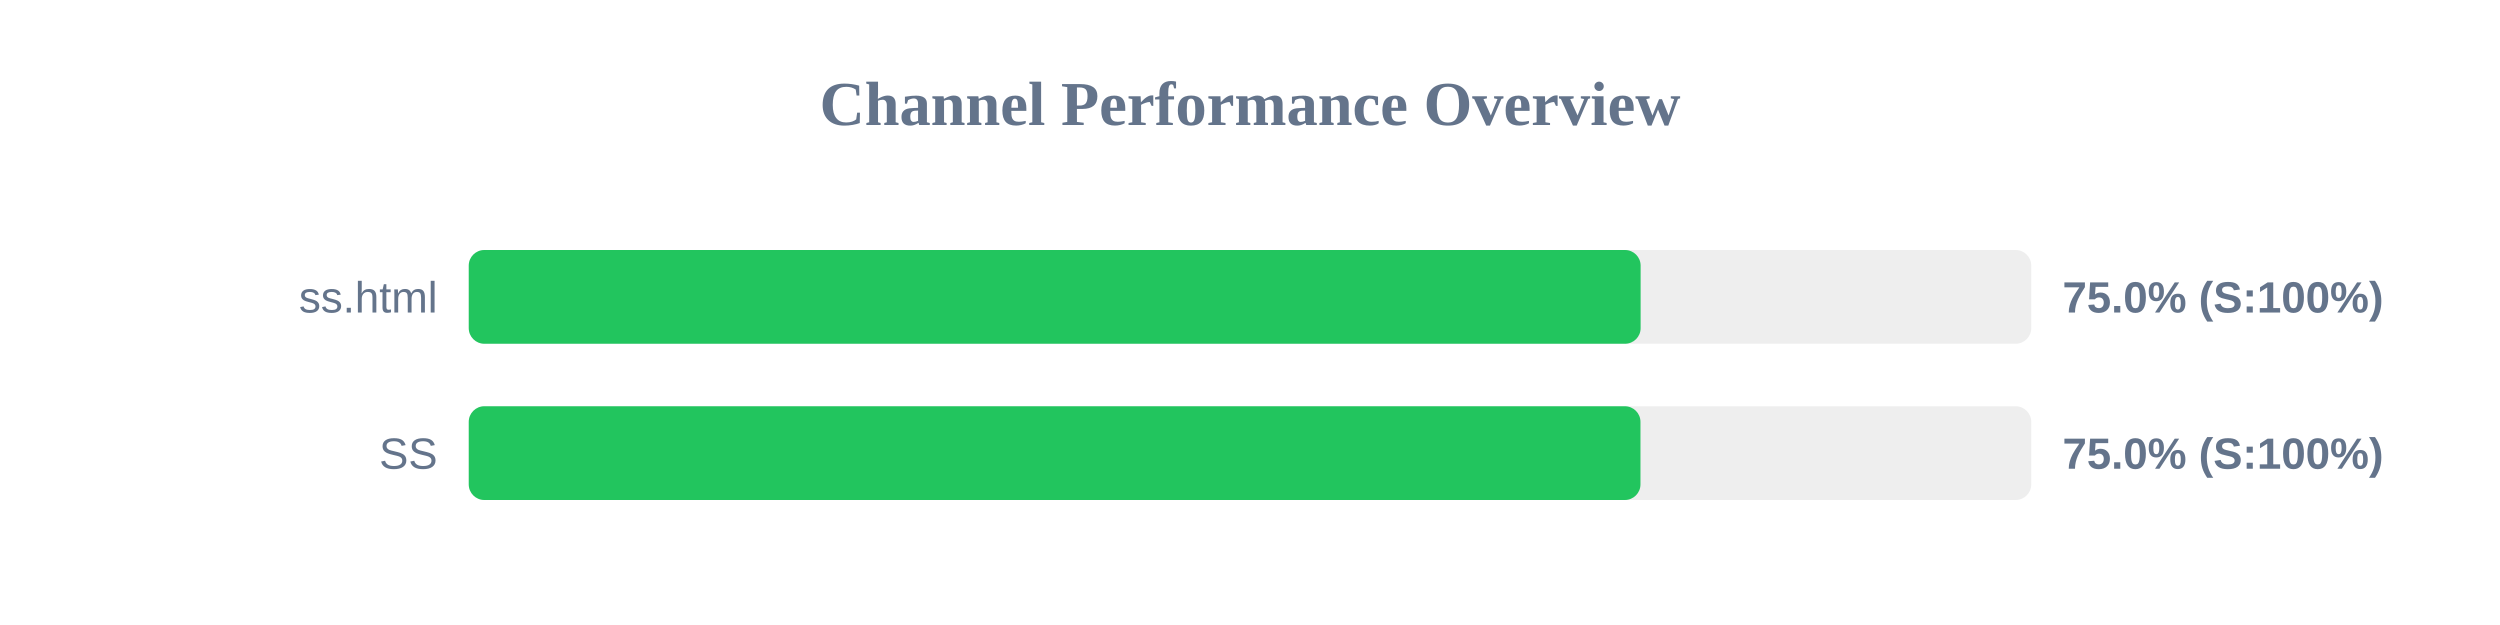
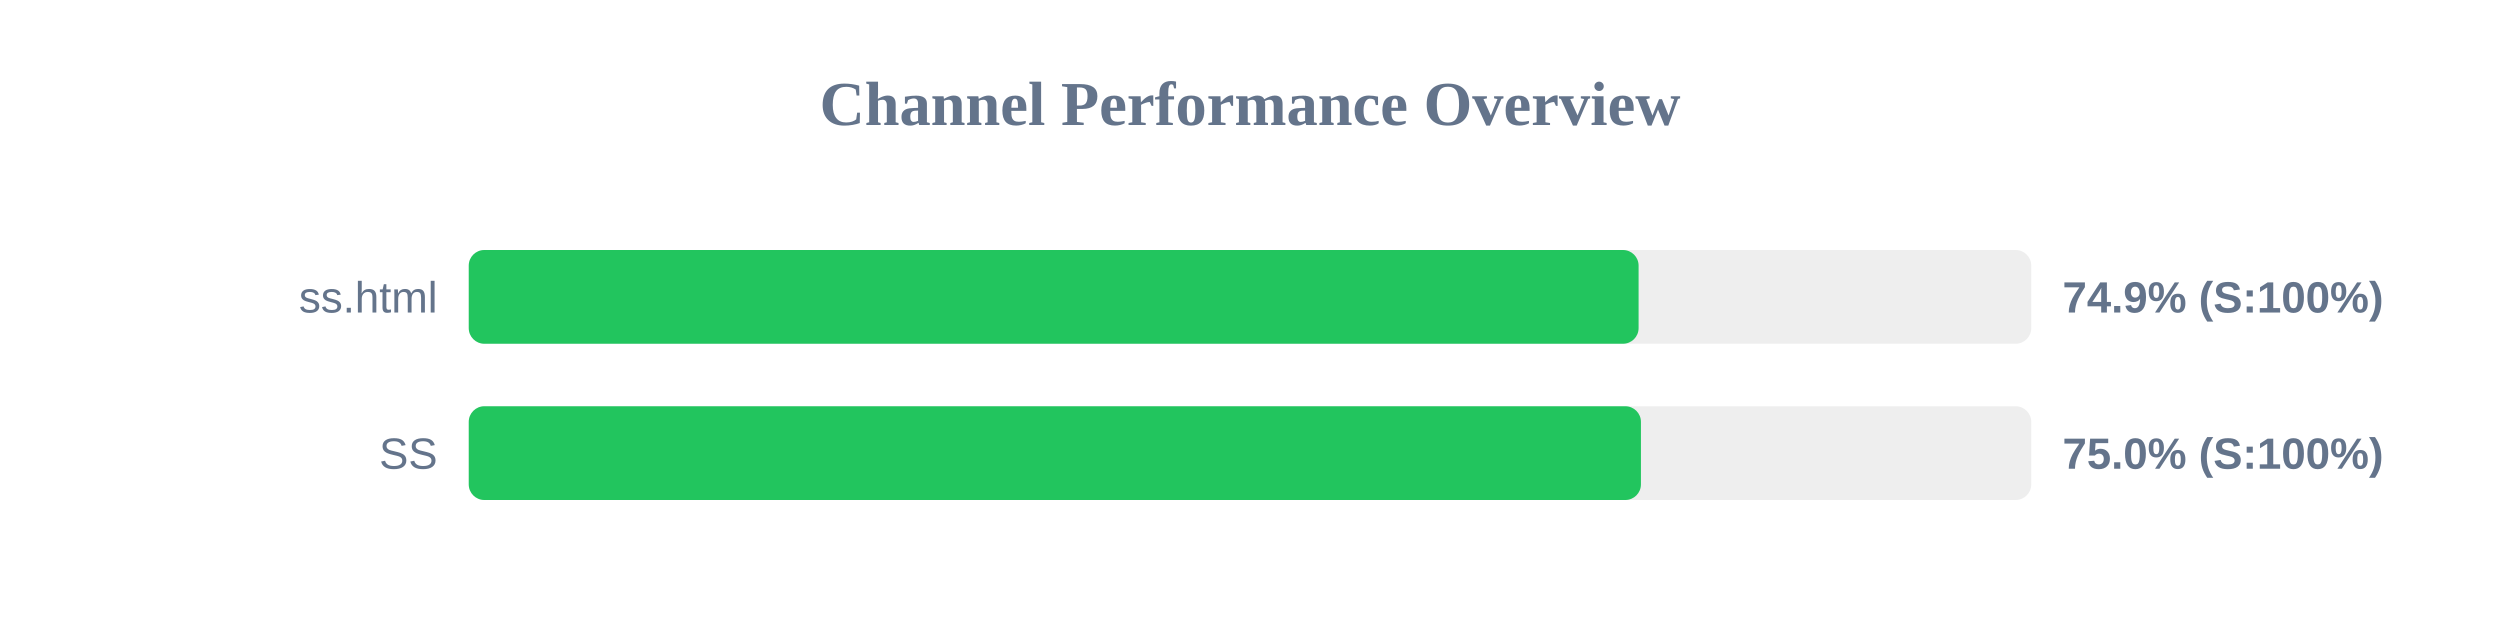
<svg xmlns="http://www.w3.org/2000/svg" width="800" height="200" version="1.1">
  <style>
        .row { font: 14px Arial; fill: #64748b; }
        .score { font: bold 14px Arial; fill: #64748b; }
    </style>
  <text x="400" y="40" text-anchor="middle" font-size="20px" font-weight="bold" fill="#64748b">Channel Performance Overview</text>
  <rect x="150" y="80" width="500" height="30" fill="#eee" rx="5" />
-   <rect x="150" y="80" width="375.0" height="30" fill="#22c55e" rx="5" />
+   <rect x="150" y="80" width="374.35" height="30" fill="#22c55e" rx="5" />
  <text x="140" y="100" text-anchor="end" class="row">ss.html</text>
-   <text x="660" y="100" text-anchor="start" class="score">75.0% (S:100%)</text>
+   <text x="660" y="100" text-anchor="start" class="score">74.9% (S:100%)</text>
  <rect x="150" y="130" width="500" height="30" fill="#eee" rx="5" />
-   <rect x="150" y="130" width="374.95" height="30" fill="#22c55e" rx="5" />
+   <rect x="150" y="130" width="375.1" height="30" fill="#22c55e" rx="5" />
  <text x="140" y="150" text-anchor="end" class="row">SS</text>
  <text x="660" y="150" text-anchor="start" class="score">75.0% (S:100%)</text>
</svg>
